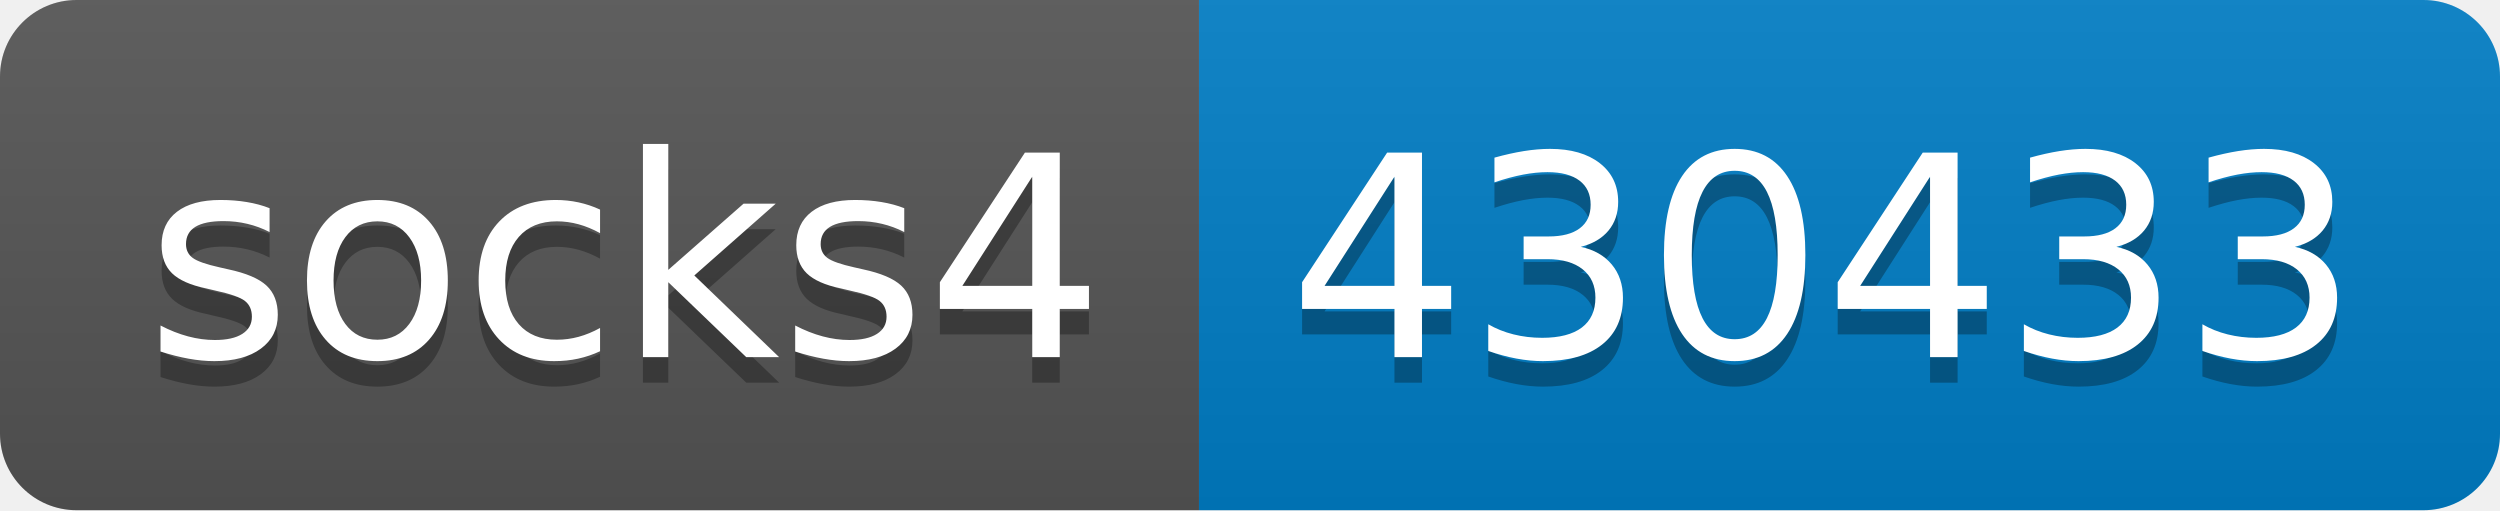
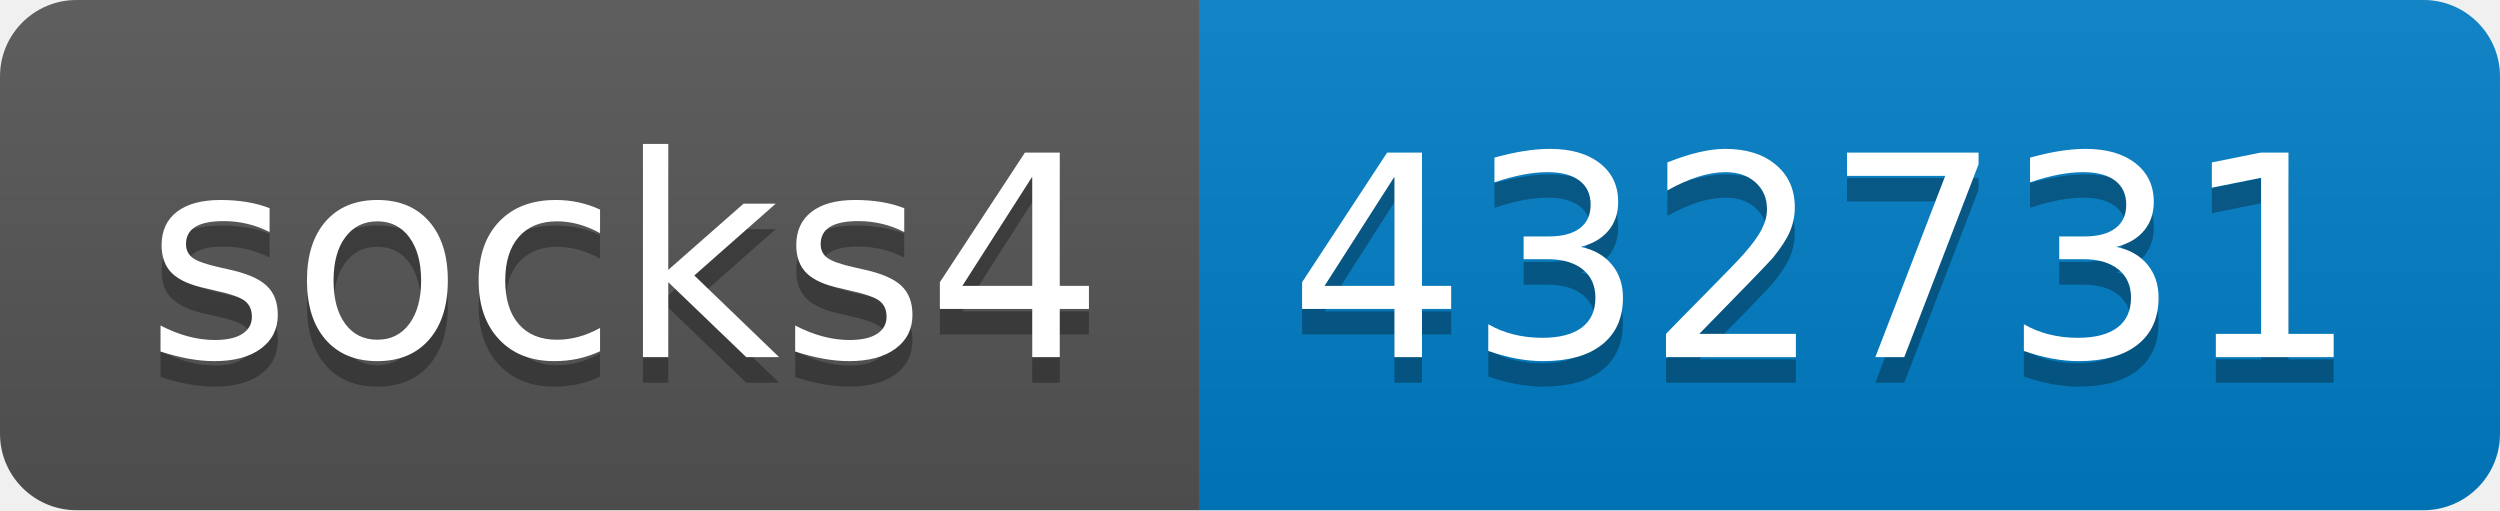
- <svg xmlns="http://www.w3.org/2000/svg" width="98" height="20" role="img" aria-label="socks4: 430433">
+ <svg xmlns="http://www.w3.org/2000/svg" width="98" height="20" role="img" aria-label="socks4: 432731">
  <linearGradient id="s" x2="0" y2="100%">
    <stop offset="0" stop-color="#bbb" stop-opacity=".1" />
    <stop offset="1" stop-opacity=".1" />
  </linearGradient>
  <clipPath id="r">
    <rect width="98" height="20" rx="3" fill="#fff" />
  </clipPath>
  <g clip-path="url(#r)">
    <rect width="47" height="20" fill="#555" />
    <rect x="47" width="51" height="20" fill="#007ec6" />
    <rect width="98" height="20" fill="url(#s)" />
  </g>
  <g fill="#fff" text-anchor="middle" font-family="Verdana,Geneva,DejaVu Sans,sans-serif" text-rendering="geometricPrecision" font-size="110">
    <text aria-hidden="true" x="245" y="150" fill="#010101" fill-opacity=".3" transform="scale(.1)" textLength="370">socks4</text>
    <text x="245" y="140" transform="scale(.1)" fill="#fff" textLength="370">socks4</text>
-     <text aria-hidden="true" x="715" y="150" fill="#010101" fill-opacity=".3" transform="scale(.1)" textLength="410">430433</text>
-     <text x="715" y="140" transform="scale(.1)" fill="#fff" textLength="410">430433</text>
+     <text aria-hidden="true" x="715" y="150" fill="#010101" fill-opacity=".3" transform="scale(.1)" textLength="410">432731</text>
+     <text x="715" y="140" transform="scale(.1)" fill="#fff" textLength="410">432731</text>
  </g>
</svg>
